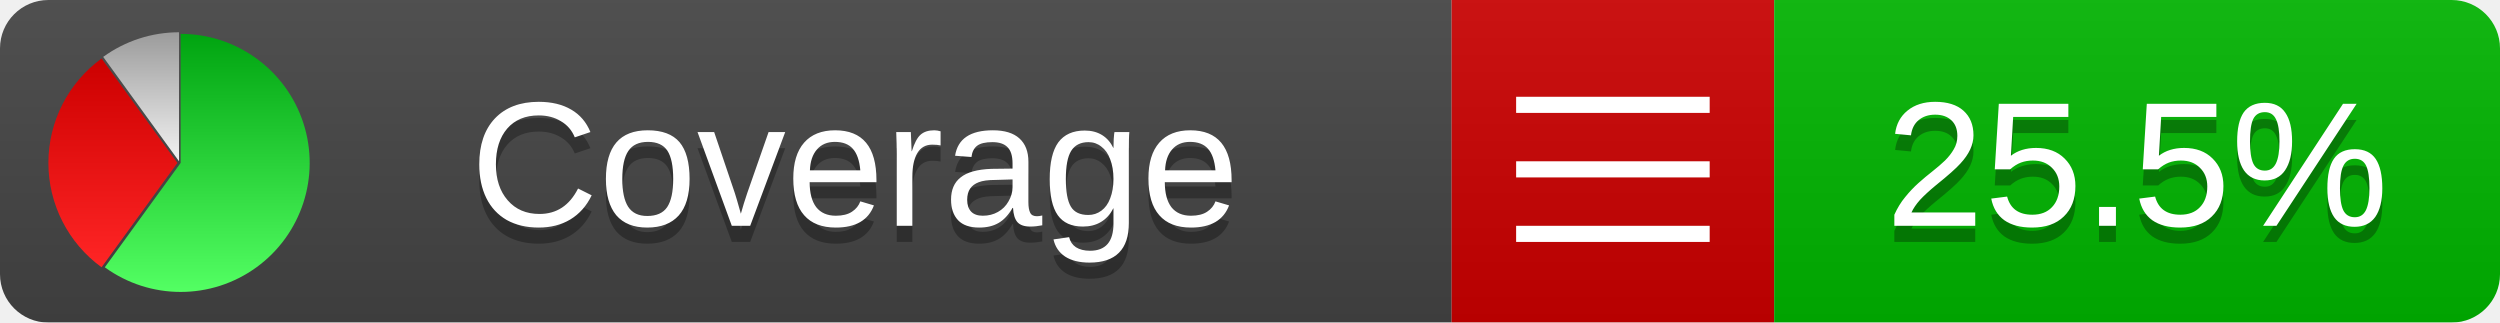
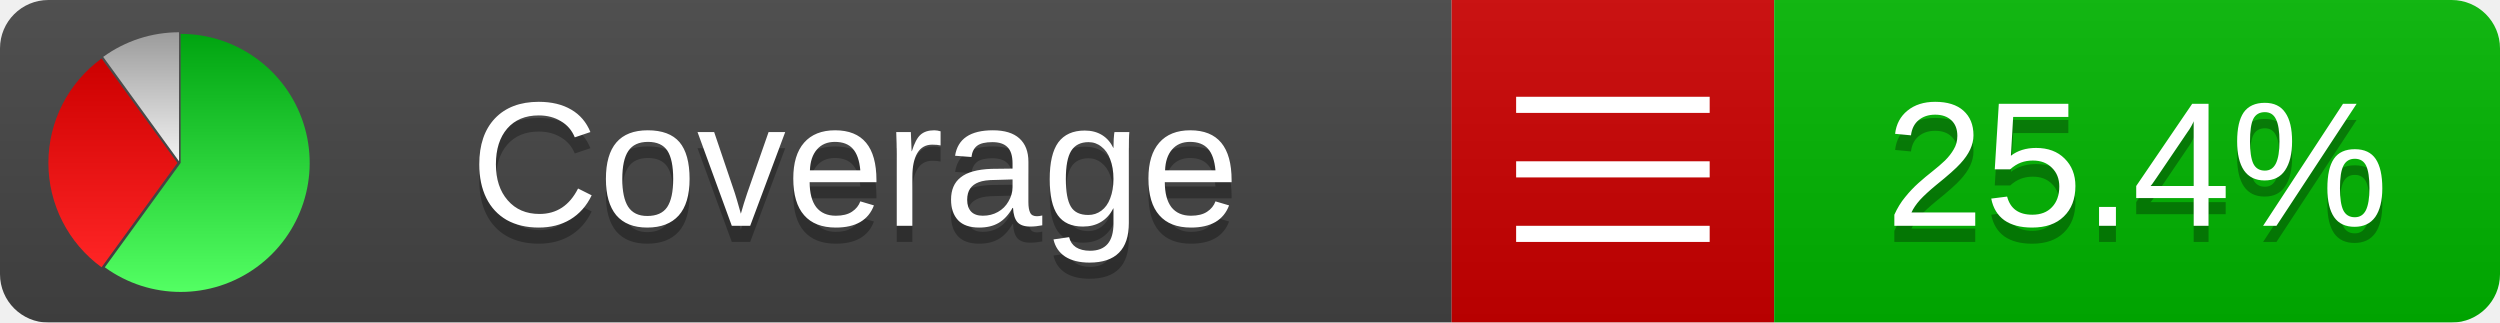
<svg xmlns="http://www.w3.org/2000/svg" xmlns:xlink="http://www.w3.org/1999/xlink" width="155" height="20">
  <style type="text/css">
          
            @keyframes fadeout {
              0 % { visibility: visible; opacity: 1; }
              40% { visibility: visible; opacity: 1; }
              50% { visibility: hidden; opacity: 0; }
              90% { visibility: hidden; opacity: 0; }
              100% { visibility: visible; opacity: 1; }
            }
            @keyframes fadein {
              0% { visibility: hidden; opacity: 0; }
              40% { visibility: hidden; opacity: 0; }
              50% { visibility: visible; opacity: 1; }
              90% { visibility: visible; opacity: 1; }
              100% { visibility: hidden; opacity: 0; }
            }
            .linecoverage {
                animation-duration: 10s;
                animation-name: fadeout;
                animation-iteration-count: infinite;
            }
            .branchcoverage {
                animation-duration: 10s;
                animation-name: fadein;
                animation-iteration-count: infinite;
            }
          
    </style>
  <defs>
    <linearGradient id="gradient" x2="0" y2="100%">
      <stop offset="0" stop-color="#bbb" stop-opacity=".1" />
      <stop offset="1" stop-opacity=".1" />
    </linearGradient>
    <linearGradient id="green" x2="0" y2="100%">
      <stop offset="0" stop-color="#00A410" />
      <stop offset="1" stop-color="#53FF63" />
    </linearGradient>
    <linearGradient id="red" x2="0" y2="100%">
      <stop offset="0" stop-color="#C00" />
      <stop offset="1" stop-color="#FF2525" />
    </linearGradient>
    <linearGradient id="gray" x2="0" y2="100%">
      <stop offset="0" stop-color="#9B9B9B" />
      <stop offset="1" stop-color="#F3F3F3" />
    </linearGradient>
    <mask id="mask">
      <rect width="155" height="20" rx="3" fill="#fff" />
    </mask>
    <g id="icon">
      <path style="fill:url(#green);" d="M205,202.5 l0,-200 a200,200 0 1,1 -117.558,361.803 z" />
      <path style="fill:url(#red);" d="M200,202.5 l-117.558,161.803 a200,200 0 0,1 0,-323.607 z" />
      <path style="fill:url(#gray);" d="M202.5,200 l-117.558,-161.803 a200,200 0 0,1 117.558,-38.196 z" />
    </g>
  </defs>
  <g mask="url(#mask)">
    <rect x="0" y="0" width="90" height="20" fill="#444" />
    <rect x="90" y="0" width="20" height="20" fill="#c00" />
    <rect x="110" y="0" width="45" height="20" fill="#00B600" />
    <rect x="0" y="0" width="155" height="20" fill="url(#gradient)" />
  </g>
  <g>
    <path class="" stroke="#fff" d="M94 6.5 h12 M94 10.5 h12 M94 14.5 h12" />
  </g>
  <g fill="#fff" text-anchor="middle" font-family="Verdana,Arial,Geneva,sans-serif" font-size="11">
    <a xlink:href="https://github.com/danielpalme/ReportGenerator" target="_top">
      <use xlink:href="#icon" transform="translate(3,2) scale(.04)" />
    </a>
    <text x="53" y="15" fill="#010101" fill-opacity=".3">Coverage</text>
    <text x="53" y="14" fill="#fff">Coverage</text>
-     <text class="" x="132.5" y="15" fill="#010101" fill-opacity=".3">25.5%</text>
-     <text class="" x="132.5" y="14">25.5%</text>
+     <text class="" x="132.5" y="15" fill="#010101" fill-opacity=".3">25.4%</text>
+     <text class="" x="132.5" y="14">25.4%</text>
  </g>
  <g>
    <rect class="" x="90" y="0" width="65" height="20" fill-opacity="0" />
  </g>
</svg>
